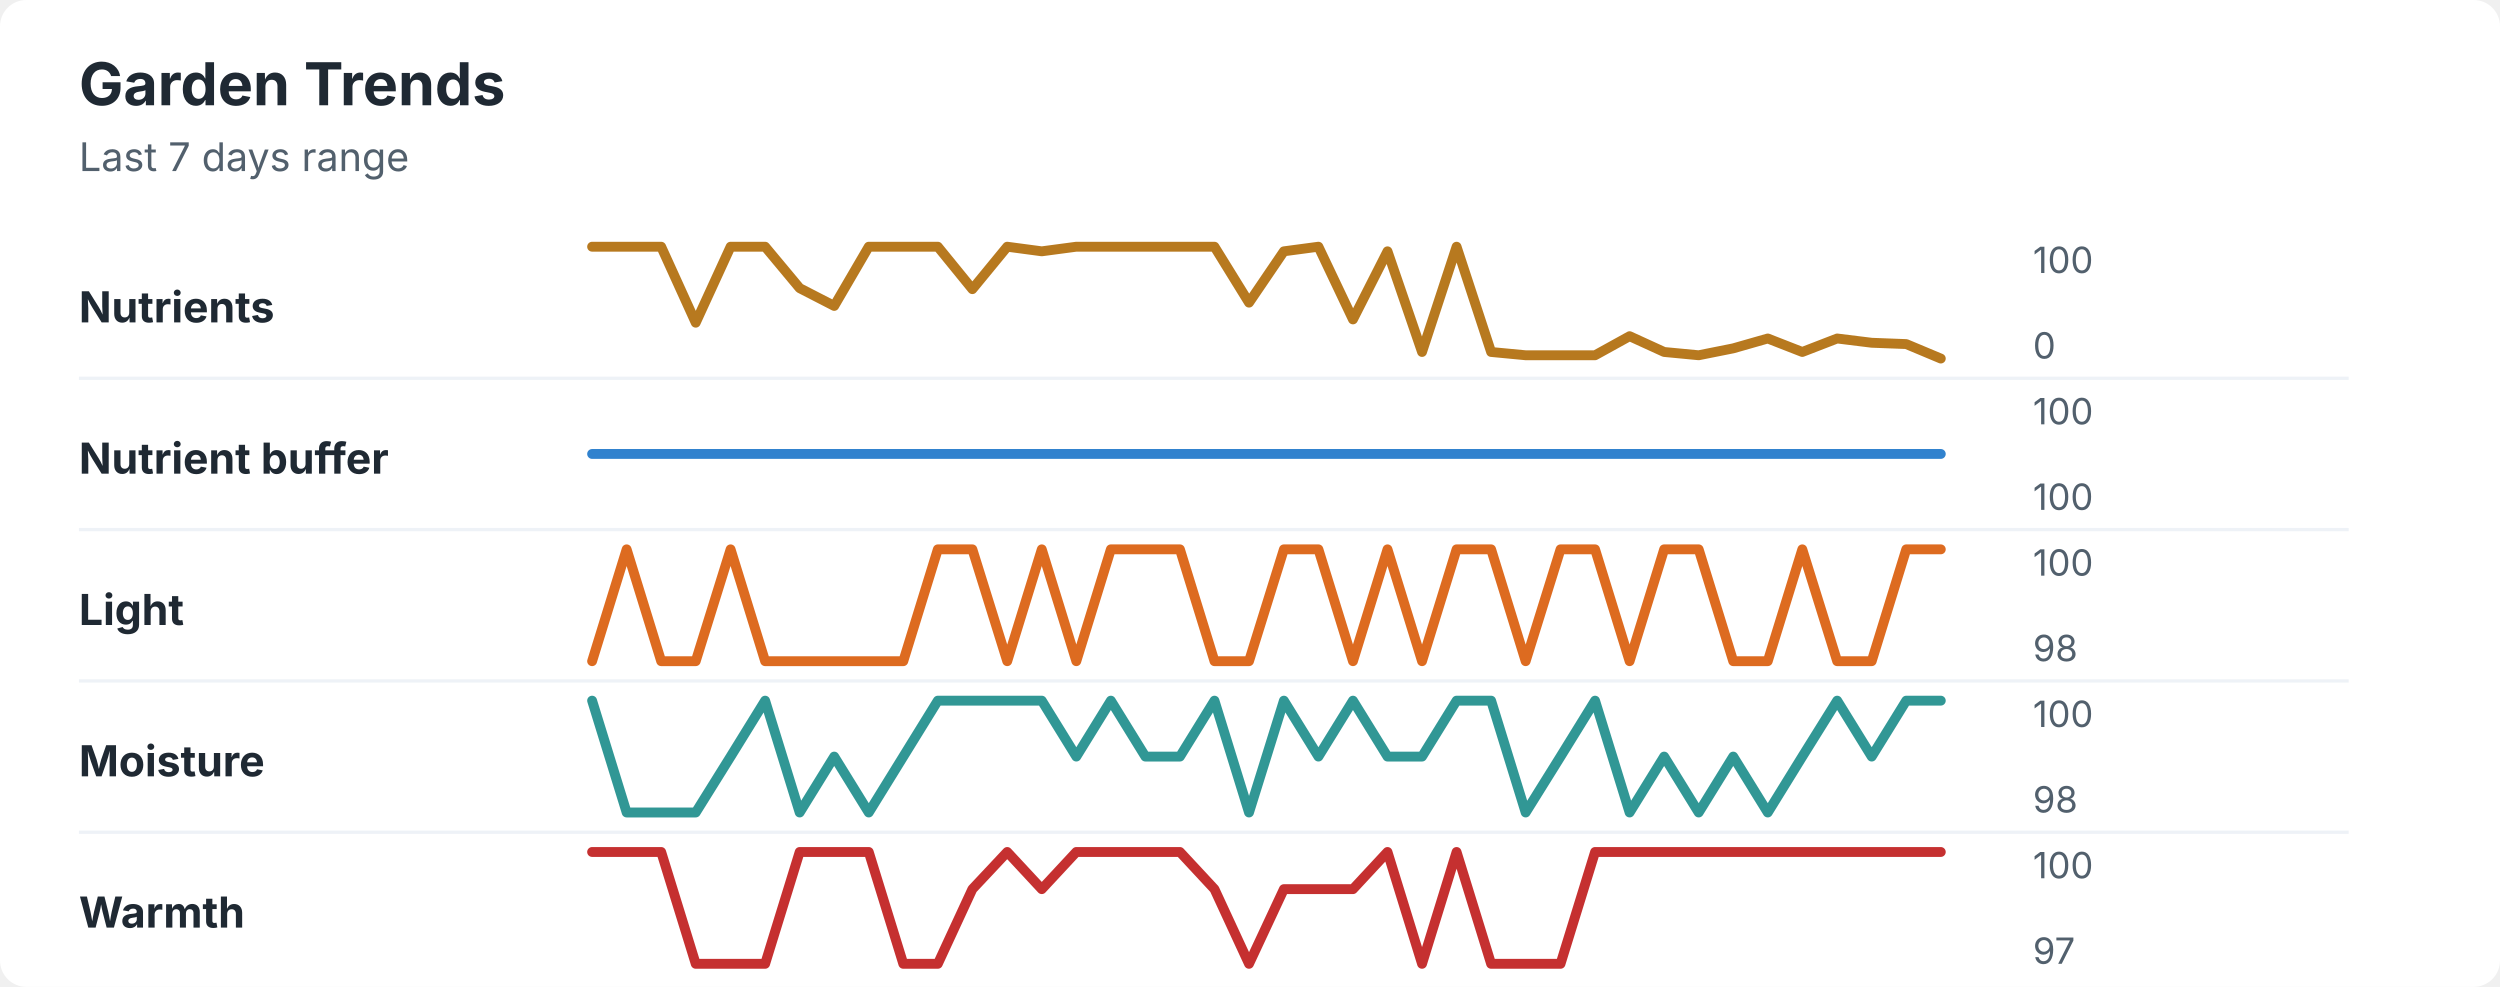
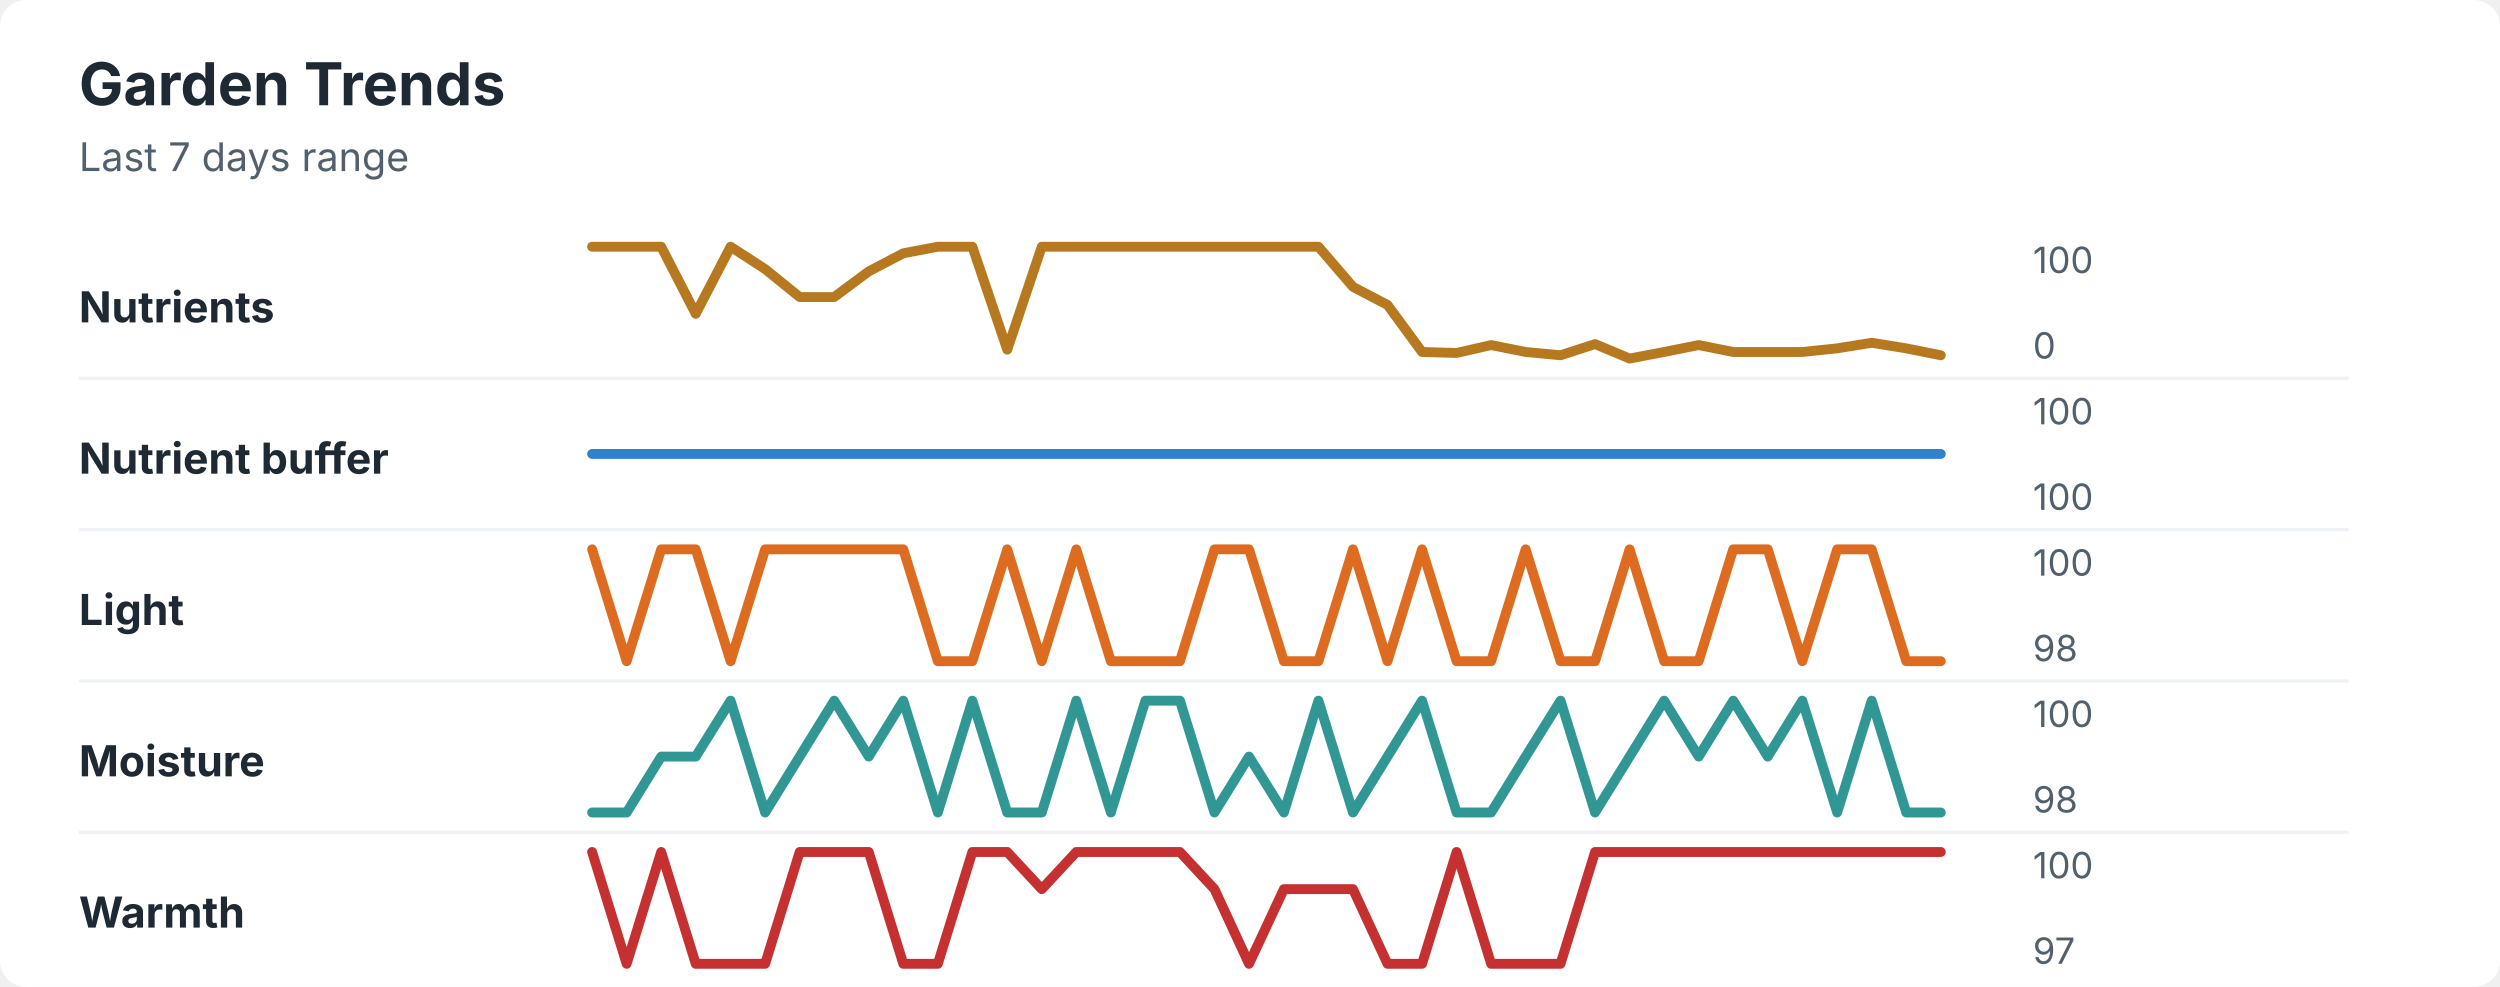
<svg xmlns="http://www.w3.org/2000/svg" width="760" height="300" viewBox="0 0 760 300" role="img" aria-labelledby="title desc">
  <rect width="760" height="300" rx="8" fill="#ffffff" />
  <style>
    text { font-family: -apple-system, BlinkMacSystemFont, "Segoe UI", sans-serif; }
    .title { font-size: 18px; font-weight: 700; fill: #1f2933; }
    .subtitle { font-size: 12px; fill: #52606d; }
    .label { font-size: 13px; font-weight: 650; fill: #1f2933; }
    .axis-value { font-size: 11px; fill: #52606d; }
    .separator { stroke: #eef2f7; stroke-width: 1; }
  </style>
  <text x="24" y="32" class="title">Garden Trends</text>
  <text x="24" y="52" class="subtitle">Last 7 days range</text>
  <text x="24" y="98" class="label">Nutrients</text>
-   <polyline points="180.0,75.0 190.5,75.0 201.0,75.0 211.5,98.1 222.1,75.0 232.6,75.0 243.1,87.6 253.6,93.0 264.1,75.0 274.6,75.0 285.1,75.0 295.6,87.9 306.2,75.0 316.7,76.4 327.2,75.0 337.7,75.0 348.2,75.0 358.7,75.0 369.2,75.0 379.7,92.0 390.3,76.4 400.8,75.0 411.3,97.1 421.8,76.4 432.3,107.0 442.8,75.0 453.3,107.0 463.8,108.0 474.4,108.0 484.9,108.0 495.4,102.2 505.9,107.0 516.4,108.0 526.9,105.9 537.4,102.9 547.9,107.0 558.5,102.9 569.0,104.2 579.5,104.6 590.0,109.0 " fill="none" stroke="#b7791f" stroke-width="3" stroke-linecap="round" stroke-linejoin="round" />
+   <polyline points="180.0,75.0 190.5,75.0 201.0,75.0 211.5,95.4 222.1,75.0 232.6,81.8 243.1,90.3 253.6,90.3 264.1,82.5 274.6,77.0 285.1,75.0 295.6,75.0 306.2,106.3 316.7,75.0 327.2,75.0 337.7,75.0 348.2,75.0 358.7,75.0 369.2,75.0 379.7,75.0 390.3,75.0 400.8,75.0 411.3,87.2 421.8,92.7 432.3,107.0 442.8,107.3 453.3,104.9 463.8,107.0 474.4,108.0 484.9,104.6 495.4,109.0 505.9,107.0 516.4,104.9 526.9,107.0 537.4,107.0 547.9,107.0 558.5,105.9 569.0,104.2 579.5,105.9 590.0,108.0 " fill="none" stroke="#b7791f" stroke-width="3" stroke-linecap="round" stroke-linejoin="round" />
  <text x="618" y="83" class="axis-value">100</text>
  <text x="618" y="109" class="axis-value">0</text>
  <line x1="24" y1="115.0" x2="714" y2="115.0" class="separator" />
  <text x="24" y="144" class="label">Nutrient buffer</text>
  <polyline points="180.0,138.0 190.5,138.0 201.0,138.0 211.5,138.0 222.1,138.0 232.6,138.0 243.1,138.0 253.6,138.0 264.1,138.0 274.6,138.0 285.1,138.0 295.6,138.0 306.2,138.0 316.7,138.0 327.2,138.0 337.7,138.0 348.2,138.0 358.7,138.0 369.2,138.0 379.7,138.0 390.3,138.0 400.8,138.0 411.3,138.0 421.8,138.0 432.3,138.0 442.8,138.0 453.3,138.0 463.8,138.0 474.4,138.0 484.9,138.0 495.4,138.0 505.9,138.0 516.4,138.0 526.9,138.0 537.4,138.0 547.9,138.0 558.5,138.0 569.0,138.0 579.5,138.0 590.0,138.0 " fill="none" stroke="#3182ce" stroke-width="3" stroke-linecap="round" stroke-linejoin="round" />
  <text x="618" y="129" class="axis-value">100</text>
  <text x="618" y="155" class="axis-value">100</text>
  <line x1="24" y1="161.0" x2="714" y2="161.0" class="separator" />
  <text x="24" y="190" class="label">Light</text>
-   <polyline points="180.0,201.0 190.5,167.0 201.0,201.0 211.5,201.0 222.1,167.0 232.6,201.0 243.1,201.0 253.6,201.0 264.1,201.0 274.6,201.0 285.1,167.0 295.6,167.0 306.2,201.0 316.7,167.0 327.2,201.0 337.7,167.0 348.2,167.0 358.7,167.0 369.2,201.0 379.7,201.0 390.3,167.0 400.8,167.0 411.3,201.0 421.8,167.0 432.3,201.0 442.8,167.0 453.3,167.0 463.8,201.0 474.4,167.0 484.9,167.0 495.4,201.0 505.9,167.0 516.4,167.0 526.9,201.0 537.4,201.0 547.9,167.0 558.5,201.0 569.0,201.0 579.5,167.0 590.0,167.0 " fill="none" stroke="#dd6b20" stroke-width="3" stroke-linecap="round" stroke-linejoin="round" />
+   <polyline points="180.0,167.0 190.5,201.0 201.0,167.0 211.5,167.0 222.1,201.0 232.6,167.0 243.1,167.0 253.6,167.0 264.1,167.0 274.6,167.0 285.1,201.0 295.6,201.0 306.2,167.0 316.7,201.0 327.2,167.0 337.7,201.0 348.2,201.0 358.7,201.0 369.2,167.0 379.7,167.0 390.3,201.0 400.8,201.0 411.3,167.0 421.8,201.0 432.3,167.0 442.8,201.0 453.3,201.0 463.8,167.0 474.4,201.0 484.9,201.0 495.4,167.0 505.9,201.0 516.4,201.0 526.9,167.0 537.4,167.0 547.9,201.0 558.5,167.0 569.0,167.0 579.5,201.0 590.0,201.0 " fill="none" stroke="#dd6b20" stroke-width="3" stroke-linecap="round" stroke-linejoin="round" />
  <text x="618" y="175" class="axis-value">100</text>
  <text x="618" y="201" class="axis-value">98</text>
  <line x1="24" y1="207.0" x2="714" y2="207.0" class="separator" />
  <text x="24" y="236" class="label">Moisture</text>
-   <polyline points="180.0,213.0 190.5,247.0 201.0,247.0 211.5,247.0 222.1,230.0 232.6,213.0 243.1,247.0 253.6,230.0 264.1,247.0 274.6,230.0 285.1,213.0 295.6,213.0 306.2,213.0 316.7,213.0 327.2,230.0 337.7,213.0 348.2,230.0 358.7,230.0 369.2,213.0 379.7,247.0 390.3,213.0 400.8,230.0 411.3,213.0 421.8,230.0 432.3,230.0 442.8,213.0 453.3,213.0 463.8,247.0 474.4,230.0 484.9,213.0 495.4,247.0 505.9,230.0 516.4,247.0 526.9,230.0 537.4,247.0 547.9,230.0 558.5,213.0 569.0,230.0 579.5,213.0 590.0,213.0 " fill="none" stroke="#319795" stroke-width="3" stroke-linecap="round" stroke-linejoin="round" />
+   <polyline points="180.0,247.0 190.5,247.0 201.0,230.0 211.5,230.0 222.1,213.0 232.6,247.0 243.1,230.0 253.6,213.0 264.1,230.0 274.6,213.0 285.1,247.0 295.6,213.0 306.2,247.0 316.7,247.0 327.2,213.0 337.7,247.0 348.2,213.0 358.7,213.0 369.2,247.0 379.7,230.0 390.3,247.0 400.8,213.0 411.3,247.0 421.8,230.0 432.3,213.0 442.8,247.0 453.3,247.0 463.8,230.0 474.4,213.0 484.9,247.0 495.4,230.0 505.9,213.0 516.4,230.0 526.9,213.0 537.4,230.0 547.9,213.0 558.5,247.0 569.0,213.0 579.5,247.0 590.0,247.0 " fill="none" stroke="#319795" stroke-width="3" stroke-linecap="round" stroke-linejoin="round" />
  <text x="618" y="221" class="axis-value">100</text>
  <text x="618" y="247" class="axis-value">98</text>
  <line x1="24" y1="253.0" x2="714" y2="253.0" class="separator" />
  <text x="24" y="282" class="label">Warmth</text>
-   <polyline points="180.0,259.0 190.5,259.0 201.0,259.0 211.5,293.0 222.1,293.0 232.6,293.0 243.1,259.0 253.6,259.0 264.1,259.0 274.6,293.0 285.1,293.0 295.6,270.3 306.2,259.0 316.7,270.3 327.2,259.0 337.7,259.0 348.2,259.0 358.7,259.0 369.2,270.3 379.7,293.0 390.3,270.3 400.8,270.3 411.3,270.3 421.8,259.0 432.3,293.0 442.8,259.0 453.3,293.0 463.8,293.0 474.4,293.0 484.9,259.0 495.4,259.0 505.9,259.0 516.4,259.0 526.9,259.0 537.4,259.0 547.9,259.0 558.5,259.0 569.0,259.0 579.5,259.0 590.0,259.0 " fill="none" stroke="#c53030" stroke-width="3" stroke-linecap="round" stroke-linejoin="round" />
+   <polyline points="180.0,259.0 190.5,293.0 201.0,259.0 211.5,293.0 222.1,293.0 232.6,293.0 243.1,259.0 253.6,259.0 264.1,259.0 274.6,293.0 285.1,293.0 295.6,259.0 306.2,259.0 316.7,270.3 327.2,259.0 337.7,259.0 348.2,259.0 358.7,259.0 369.2,270.3 379.7,293.0 390.3,270.3 400.8,270.3 411.3,270.3 421.8,293.0 432.3,293.0 442.8,259.0 453.3,293.0 463.8,293.0 474.4,293.0 484.9,259.0 495.4,259.0 505.9,259.0 516.4,259.0 526.9,259.0 537.4,259.0 547.9,259.0 558.5,259.0 569.0,259.0 579.5,259.0 590.0,259.0 " fill="none" stroke="#c53030" stroke-width="3" stroke-linecap="round" stroke-linejoin="round" />
  <text x="618" y="267" class="axis-value">100</text>
  <text x="618" y="293" class="axis-value">97</text>
</svg>
